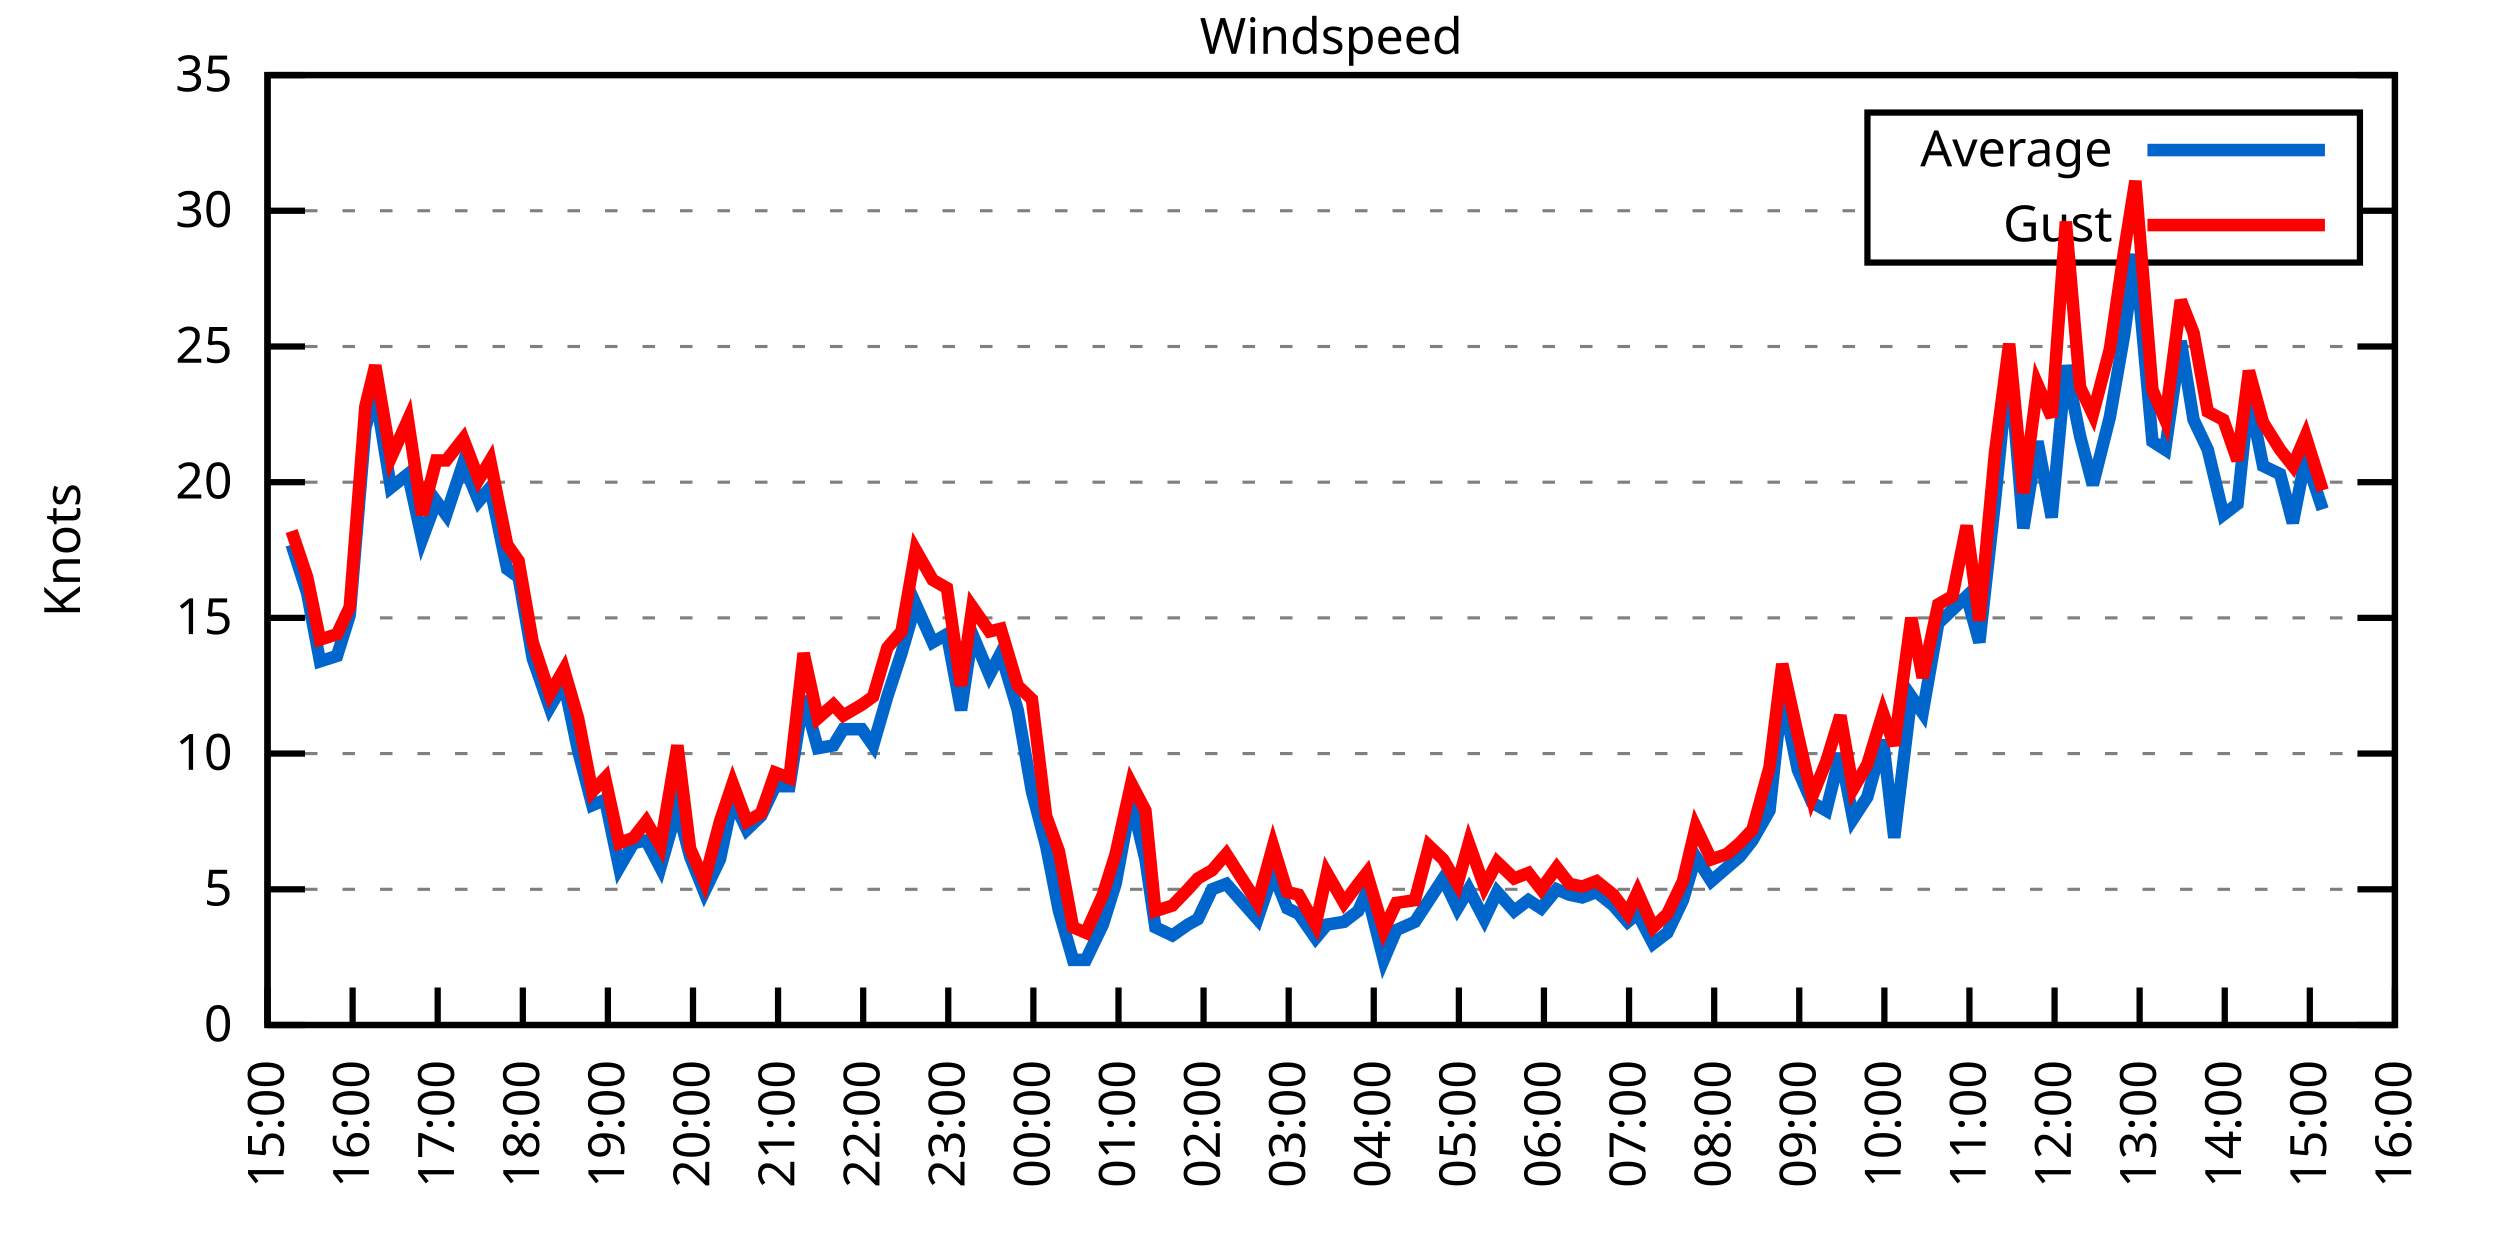
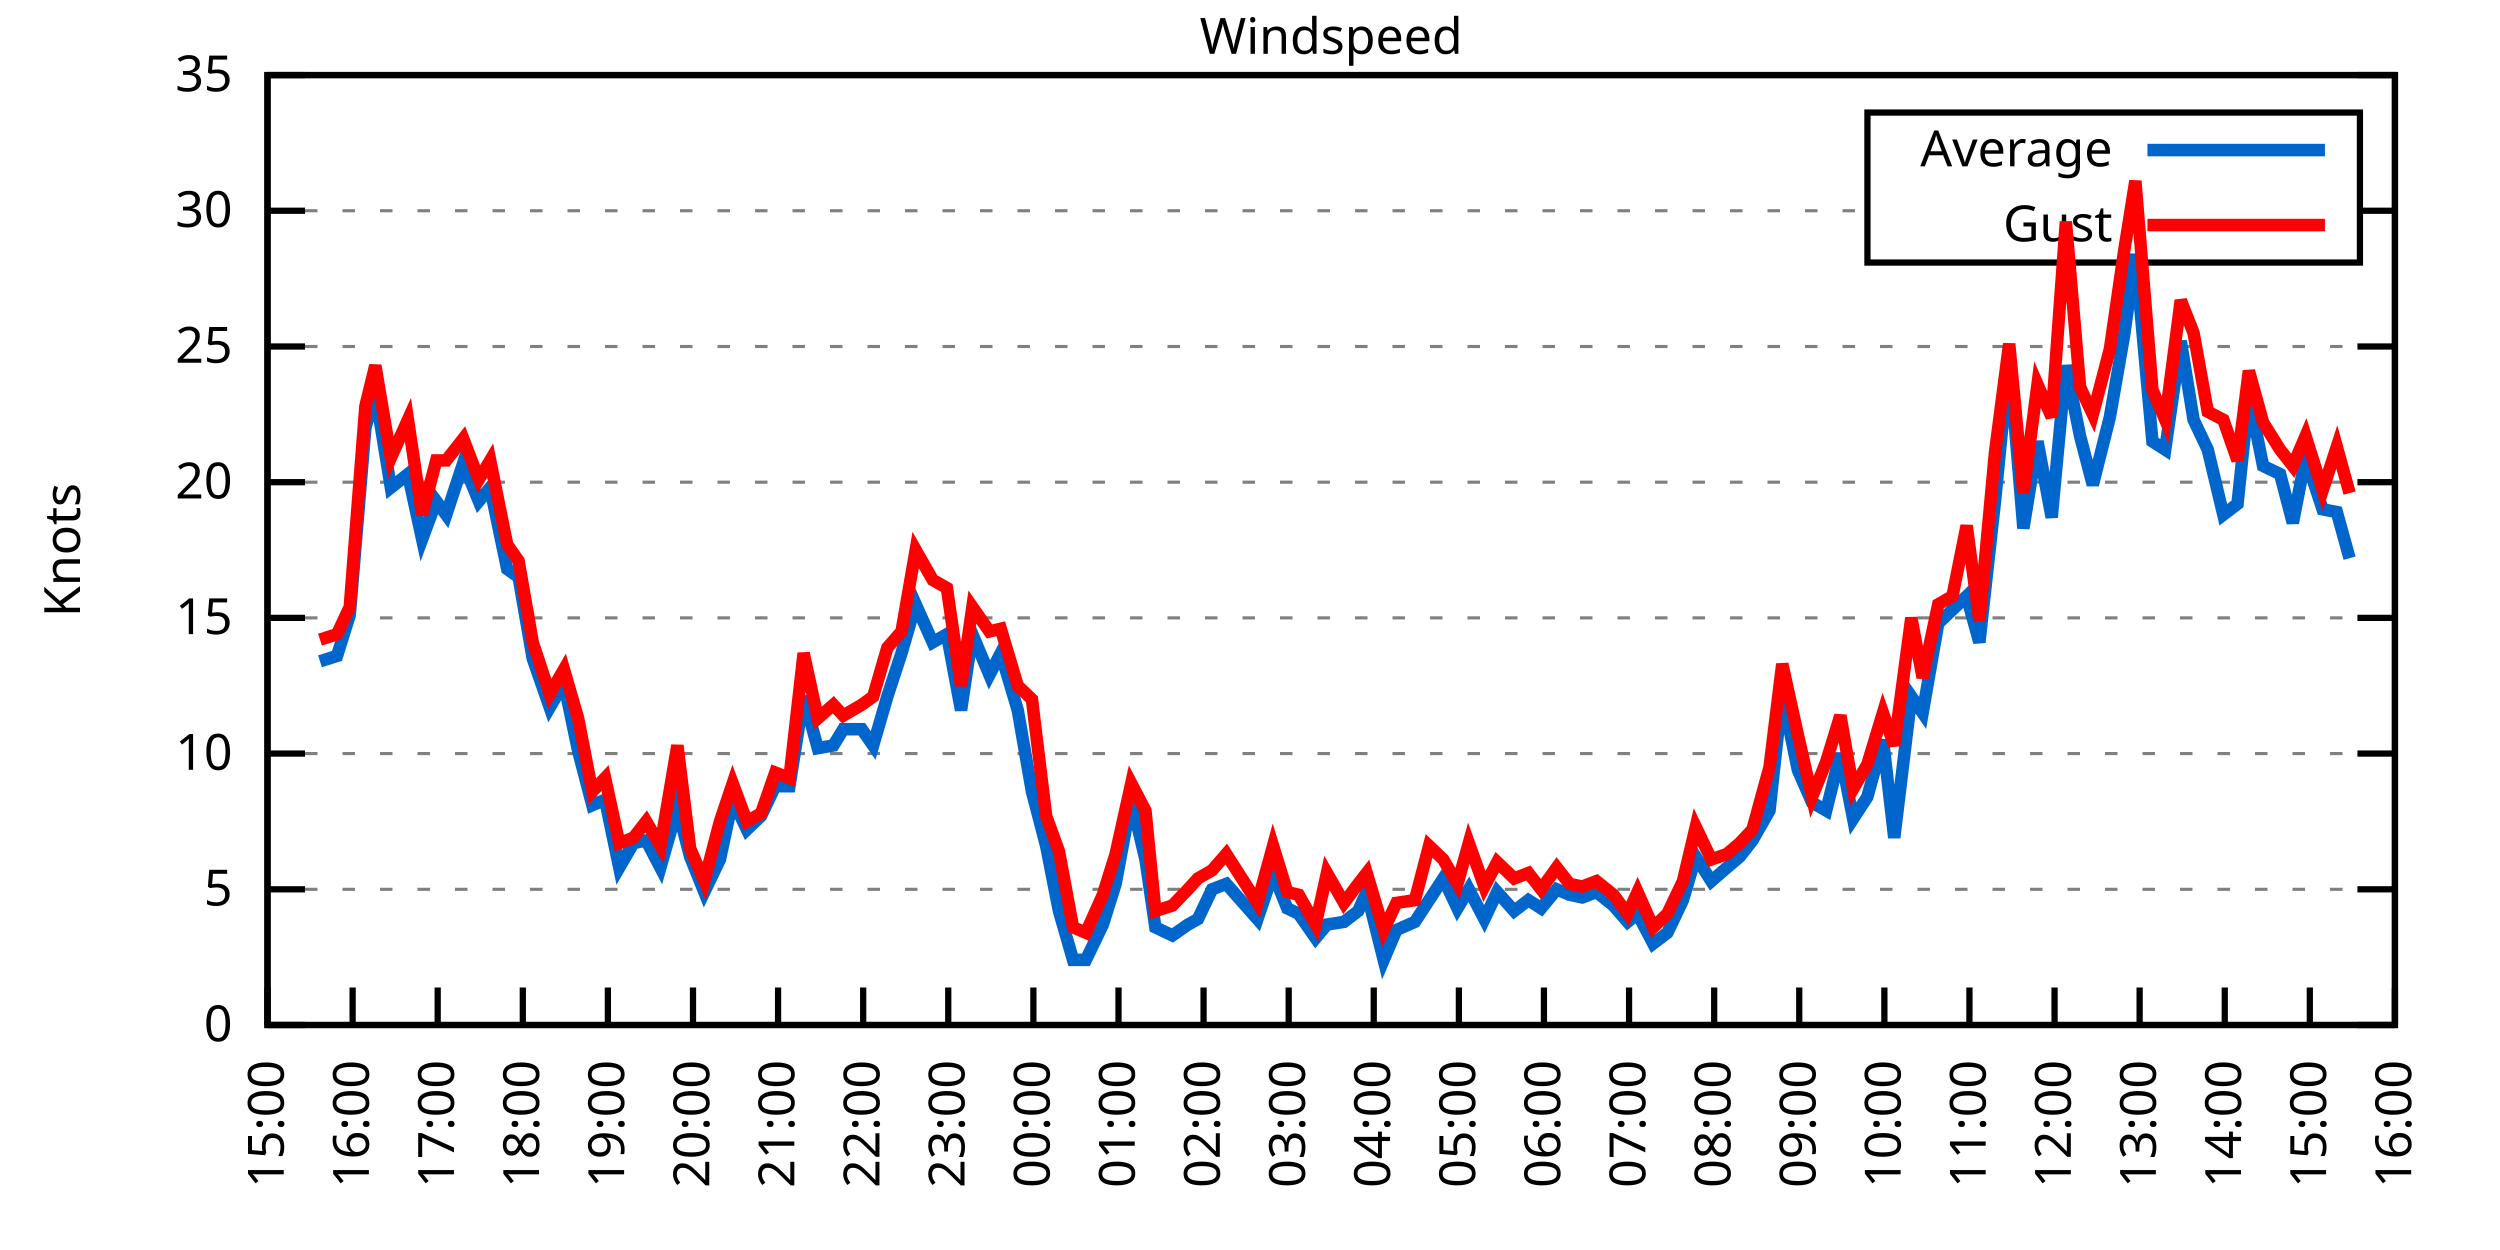
<svg xmlns="http://www.w3.org/2000/svg" xmlns:xlink="http://www.w3.org/1999/xlink" width="400" height="200" viewBox="0 0 400 200">
  <g id="gnuplot_canvas">
    <rect x="0" y="0" width="400" height="200" fill="none" />
    <defs>
      <circle id="gpDot" r="0.5" stroke-width="0.5" stroke="currentColor" />
      <path id="gpPt0" stroke-width="0.333" stroke="currentColor" d="M-1,0 h2 M0,-1 v2" />
      <path id="gpPt1" stroke-width="0.333" stroke="currentColor" d="M-1,-1 L1,1 M1,-1 L-1,1" />
      <path id="gpPt2" stroke-width="0.333" stroke="currentColor" d="M-1,0 L1,0 M0,-1 L0,1 M-1,-1 L1,1 M-1,1 L1,-1" />
      <rect id="gpPt3" stroke-width="0.333" stroke="currentColor" x="-1" y="-1" width="2" height="2" />
      <rect id="gpPt4" stroke-width="0.333" stroke="currentColor" fill="currentColor" x="-1" y="-1" width="2" height="2" />
      <circle id="gpPt5" stroke-width="0.333" stroke="currentColor" cx="0" cy="0" r="1" />
      <use xlink:href="#gpPt5" id="gpPt6" fill="currentColor" stroke="none" />
      <path id="gpPt7" stroke-width="0.333" stroke="currentColor" d="M0,-1.33 L-1.33,0.67 L1.33,0.67 z" />
      <use xlink:href="#gpPt7" id="gpPt8" fill="currentColor" stroke="none" />
      <use xlink:href="#gpPt7" id="gpPt9" stroke="currentColor" transform="rotate(180)" />
      <use xlink:href="#gpPt9" id="gpPt10" fill="currentColor" stroke="none" />
      <use xlink:href="#gpPt3" id="gpPt11" stroke="currentColor" transform="rotate(45)" />
      <use xlink:href="#gpPt11" id="gpPt12" fill="currentColor" stroke="none" />
      <path id="gpPt13" stroke-width="0.333" stroke="currentColor" d="M0,1.330 L1.265,0.411 L0.782,-1.067 L-0.782,-1.076 L-1.265,0.411 z" />
      <use xlink:href="#gpPt13" id="gpPt14" fill="currentColor" stroke="none" />
      <filter id="textbox" filterUnits="objectBoundingBox" x="0" y="0" height="1" width="1">
        <feFlood flood-color="white" flood-opacity="1" result="bgnd" />
        <feComposite in="SourceGraphic" in2="bgnd" operator="atop" />
      </filter>
      <filter id="greybox" filterUnits="objectBoundingBox" x="0" y="0" height="1" width="1">
        <feFlood flood-color="lightgrey" flood-opacity="1" result="grey" />
        <feComposite in="SourceGraphic" in2="grey" operator="atop" />
      </filter>
    </defs>
    <g fill="none" color="white" stroke="currentColor" stroke-width="1.00" stroke-linecap="butt" stroke-linejoin="miter">
</g>
    <g fill="none" color="black" stroke="currentColor" stroke-width="1.00" stroke-linecap="butt" stroke-linejoin="miter">
      <g stroke="none" shape-rendering="crispEdges">
        <polygon fill="rgb(255, 255, 255)" points="42.80,164.00 383.18,164.00 383.18,12.02 42.80,12.02 " />
      </g>
    </g>
    <g fill="none" color="black" stroke="currentColor" stroke-width="1.00" stroke-linecap="butt" stroke-linejoin="miter">
</g>
    <g fill="none" color="black" stroke="black" stroke-width="0.50" stroke-linecap="butt" stroke-linejoin="miter">
</g>
    <g fill="none" color="gray" stroke="currentColor" stroke-width="0.50" stroke-linecap="butt" stroke-linejoin="miter">
      <path stroke="gray" stroke-dasharray="2,4" class="gridline" d="M42.80,164.00 L383.19,164.00  " />
    </g>
    <g fill="none" color="gray" stroke="gray" stroke-width="1.00" stroke-linecap="butt" stroke-linejoin="miter">
</g>
    <g fill="none" color="black" stroke="currentColor" stroke-width="1.00" stroke-linecap="butt" stroke-linejoin="miter">
      <path stroke="black" d="M42.80,164.00 L48.80,164.00 M383.19,164.00 L377.19,164.00  " />
      <g transform="translate(37.20,166.60)" stroke="none" fill="black" font-family="Sans" font-size="8.00" text-anchor="end">
        <text>
          <tspan font-family="Sans"> 0</tspan>
        </text>
      </g>
    </g>
    <g fill="none" color="black" stroke="currentColor" stroke-width="1.00" stroke-linecap="butt" stroke-linejoin="miter">
</g>
    <g fill="none" color="black" stroke="black" stroke-width="0.50" stroke-linecap="butt" stroke-linejoin="miter">
</g>
    <g fill="none" color="gray" stroke="currentColor" stroke-width="0.50" stroke-linecap="butt" stroke-linejoin="miter">
      <path stroke="gray" stroke-dasharray="2,4" class="gridline" d="M42.80,142.29 L383.19,142.29  " />
    </g>
    <g fill="none" color="gray" stroke="gray" stroke-width="1.00" stroke-linecap="butt" stroke-linejoin="miter">
</g>
    <g fill="none" color="black" stroke="currentColor" stroke-width="1.00" stroke-linecap="butt" stroke-linejoin="miter">
      <path stroke="black" d="M42.80,142.29 L48.80,142.29 M383.19,142.29 L377.19,142.29  " />
      <g transform="translate(37.20,144.89)" stroke="none" fill="black" font-family="Sans" font-size="8.00" text-anchor="end">
        <text>
          <tspan font-family="Sans"> 5</tspan>
        </text>
      </g>
    </g>
    <g fill="none" color="black" stroke="currentColor" stroke-width="1.00" stroke-linecap="butt" stroke-linejoin="miter">
</g>
    <g fill="none" color="black" stroke="black" stroke-width="0.50" stroke-linecap="butt" stroke-linejoin="miter">
</g>
    <g fill="none" color="gray" stroke="currentColor" stroke-width="0.50" stroke-linecap="butt" stroke-linejoin="miter">
      <path stroke="gray" stroke-dasharray="2,4" class="gridline" d="M42.80,120.57 L383.19,120.57  " />
    </g>
    <g fill="none" color="gray" stroke="gray" stroke-width="1.00" stroke-linecap="butt" stroke-linejoin="miter">
</g>
    <g fill="none" color="black" stroke="currentColor" stroke-width="1.00" stroke-linecap="butt" stroke-linejoin="miter">
      <path stroke="black" d="M42.80,120.57 L48.80,120.57 M383.19,120.57 L377.19,120.57  " />
      <g transform="translate(37.20,123.17)" stroke="none" fill="black" font-family="Sans" font-size="8.00" text-anchor="end">
        <text>
          <tspan font-family="Sans"> 10</tspan>
        </text>
      </g>
    </g>
    <g fill="none" color="black" stroke="currentColor" stroke-width="1.00" stroke-linecap="butt" stroke-linejoin="miter">
</g>
    <g fill="none" color="black" stroke="black" stroke-width="0.50" stroke-linecap="butt" stroke-linejoin="miter">
</g>
    <g fill="none" color="gray" stroke="currentColor" stroke-width="0.50" stroke-linecap="butt" stroke-linejoin="miter">
      <path stroke="gray" stroke-dasharray="2,4" class="gridline" d="M42.80,98.86 L383.19,98.86  " />
    </g>
    <g fill="none" color="gray" stroke="gray" stroke-width="1.00" stroke-linecap="butt" stroke-linejoin="miter">
</g>
    <g fill="none" color="black" stroke="currentColor" stroke-width="1.00" stroke-linecap="butt" stroke-linejoin="miter">
      <path stroke="black" d="M42.80,98.86 L48.80,98.86 M383.19,98.86 L377.19,98.86  " />
      <g transform="translate(37.20,101.46)" stroke="none" fill="black" font-family="Sans" font-size="8.00" text-anchor="end">
        <text>
          <tspan font-family="Sans"> 15</tspan>
        </text>
      </g>
    </g>
    <g fill="none" color="black" stroke="currentColor" stroke-width="1.00" stroke-linecap="butt" stroke-linejoin="miter">
</g>
    <g fill="none" color="black" stroke="black" stroke-width="0.50" stroke-linecap="butt" stroke-linejoin="miter">
</g>
    <g fill="none" color="gray" stroke="currentColor" stroke-width="0.50" stroke-linecap="butt" stroke-linejoin="miter">
      <path stroke="gray" stroke-dasharray="2,4" class="gridline" d="M42.80,77.15 L383.19,77.15  " />
    </g>
    <g fill="none" color="gray" stroke="gray" stroke-width="1.00" stroke-linecap="butt" stroke-linejoin="miter">
</g>
    <g fill="none" color="black" stroke="currentColor" stroke-width="1.00" stroke-linecap="butt" stroke-linejoin="miter">
      <path stroke="black" d="M42.80,77.15 L48.80,77.15 M383.19,77.15 L377.19,77.15  " />
      <g transform="translate(37.20,79.75)" stroke="none" fill="black" font-family="Sans" font-size="8.00" text-anchor="end">
        <text>
          <tspan font-family="Sans"> 20</tspan>
        </text>
      </g>
    </g>
    <g fill="none" color="black" stroke="currentColor" stroke-width="1.00" stroke-linecap="butt" stroke-linejoin="miter">
</g>
    <g fill="none" color="black" stroke="black" stroke-width="0.50" stroke-linecap="butt" stroke-linejoin="miter">
</g>
    <g fill="none" color="gray" stroke="currentColor" stroke-width="0.50" stroke-linecap="butt" stroke-linejoin="miter">
      <path stroke="gray" stroke-dasharray="2,4" class="gridline" d="M42.80,55.44 L383.19,55.44  " />
    </g>
    <g fill="none" color="gray" stroke="gray" stroke-width="1.00" stroke-linecap="butt" stroke-linejoin="miter">
</g>
    <g fill="none" color="black" stroke="currentColor" stroke-width="1.00" stroke-linecap="butt" stroke-linejoin="miter">
      <path stroke="black" d="M42.80,55.44 L48.80,55.44 M383.19,55.44 L377.19,55.44  " />
      <g transform="translate(37.20,58.04)" stroke="none" fill="black" font-family="Sans" font-size="8.00" text-anchor="end">
        <text>
          <tspan font-family="Sans"> 25</tspan>
        </text>
      </g>
    </g>
    <g fill="none" color="black" stroke="currentColor" stroke-width="1.00" stroke-linecap="butt" stroke-linejoin="miter">
</g>
    <g fill="none" color="black" stroke="black" stroke-width="0.50" stroke-linecap="butt" stroke-linejoin="miter">
</g>
    <g fill="none" color="gray" stroke="currentColor" stroke-width="0.50" stroke-linecap="butt" stroke-linejoin="miter">
      <path stroke="gray" stroke-dasharray="2,4" class="gridline" d="M42.80,33.72 L298.79,33.72 M377.59,33.72 L383.19,33.72  " />
    </g>
    <g fill="none" color="gray" stroke="gray" stroke-width="1.00" stroke-linecap="butt" stroke-linejoin="miter">
</g>
    <g fill="none" color="black" stroke="currentColor" stroke-width="1.00" stroke-linecap="butt" stroke-linejoin="miter">
      <path stroke="black" d="M42.80,33.72 L48.80,33.72 M383.19,33.72 L377.19,33.72  " />
      <g transform="translate(37.20,36.32)" stroke="none" fill="black" font-family="Sans" font-size="8.00" text-anchor="end">
        <text>
          <tspan font-family="Sans"> 30</tspan>
        </text>
      </g>
    </g>
    <g fill="none" color="black" stroke="currentColor" stroke-width="1.00" stroke-linecap="butt" stroke-linejoin="miter">
</g>
    <g fill="none" color="black" stroke="black" stroke-width="0.50" stroke-linecap="butt" stroke-linejoin="miter">
</g>
    <g fill="none" color="gray" stroke="currentColor" stroke-width="0.50" stroke-linecap="butt" stroke-linejoin="miter">
      <path stroke="gray" stroke-dasharray="2,4" class="gridline" d="M42.80,12.01 L383.19,12.01  " />
    </g>
    <g fill="none" color="gray" stroke="gray" stroke-width="1.00" stroke-linecap="butt" stroke-linejoin="miter">
</g>
    <g fill="none" color="black" stroke="currentColor" stroke-width="1.00" stroke-linecap="butt" stroke-linejoin="miter">
      <path stroke="black" d="M42.80,12.01 L48.80,12.01 M383.19,12.01 L377.19,12.01  " />
      <g transform="translate(37.20,14.61)" stroke="none" fill="black" font-family="Sans" font-size="8.00" text-anchor="end">
        <text>
          <tspan font-family="Sans"> 35</tspan>
        </text>
      </g>
    </g>
    <g fill="none" color="black" stroke="currentColor" stroke-width="1.00" stroke-linecap="butt" stroke-linejoin="miter">
      <path stroke="black" d="M42.80,164.00 L42.80,158.00  " />
      <g transform="translate(45.40,169.60) rotate(270.00)" stroke="none" fill="black" font-family="Sans" font-size="8.00" text-anchor="end">
        <text>
          <tspan font-family="Sans">15:00</tspan>
        </text>
      </g>
    </g>
    <g fill="none" color="black" stroke="currentColor" stroke-width="1.00" stroke-linecap="butt" stroke-linejoin="miter">
      <path stroke="black" d="M56.42,164.00 L56.42,158.00  " />
      <g transform="translate(59.02,169.60) rotate(270.00)" stroke="none" fill="black" font-family="Sans" font-size="8.00" text-anchor="end">
        <text>
          <tspan font-family="Sans">16:00</tspan>
        </text>
      </g>
    </g>
    <g fill="none" color="black" stroke="currentColor" stroke-width="1.00" stroke-linecap="butt" stroke-linejoin="miter">
      <path stroke="black" d="M70.03,164.00 L70.03,158.00  " />
      <g transform="translate(72.63,169.60) rotate(270.00)" stroke="none" fill="black" font-family="Sans" font-size="8.00" text-anchor="end">
        <text>
          <tspan font-family="Sans">17:00</tspan>
        </text>
      </g>
    </g>
    <g fill="none" color="black" stroke="currentColor" stroke-width="1.00" stroke-linecap="butt" stroke-linejoin="miter">
      <path stroke="black" d="M83.65,164.00 L83.65,158.00  " />
      <g transform="translate(86.25,169.60) rotate(270.00)" stroke="none" fill="black" font-family="Sans" font-size="8.00" text-anchor="end">
        <text>
          <tspan font-family="Sans">18:00</tspan>
        </text>
      </g>
    </g>
    <g fill="none" color="black" stroke="currentColor" stroke-width="1.00" stroke-linecap="butt" stroke-linejoin="miter">
      <path stroke="black" d="M97.26,164.00 L97.26,158.00  " />
      <g transform="translate(99.86,169.60) rotate(270.00)" stroke="none" fill="black" font-family="Sans" font-size="8.00" text-anchor="end">
        <text>
          <tspan font-family="Sans">19:00</tspan>
        </text>
      </g>
    </g>
    <g fill="none" color="black" stroke="currentColor" stroke-width="1.00" stroke-linecap="butt" stroke-linejoin="miter">
      <path stroke="black" d="M110.88,164.00 L110.88,158.00  " />
      <g transform="translate(113.48,169.60) rotate(270.00)" stroke="none" fill="black" font-family="Sans" font-size="8.00" text-anchor="end">
        <text>
          <tspan font-family="Sans">20:00</tspan>
        </text>
      </g>
    </g>
    <g fill="none" color="black" stroke="currentColor" stroke-width="1.00" stroke-linecap="butt" stroke-linejoin="miter">
      <path stroke="black" d="M124.49,164.00 L124.49,158.00  " />
      <g transform="translate(127.09,169.60) rotate(270.00)" stroke="none" fill="black" font-family="Sans" font-size="8.00" text-anchor="end">
        <text>
          <tspan font-family="Sans">21:00</tspan>
        </text>
      </g>
    </g>
    <g fill="none" color="black" stroke="currentColor" stroke-width="1.00" stroke-linecap="butt" stroke-linejoin="miter">
      <path stroke="black" d="M138.11,164.00 L138.11,158.00  " />
      <g transform="translate(140.71,169.60) rotate(270.00)" stroke="none" fill="black" font-family="Sans" font-size="8.00" text-anchor="end">
        <text>
          <tspan font-family="Sans">22:00</tspan>
        </text>
      </g>
    </g>
    <g fill="none" color="black" stroke="currentColor" stroke-width="1.00" stroke-linecap="butt" stroke-linejoin="miter">
      <path stroke="black" d="M151.72,164.00 L151.72,158.00  " />
      <g transform="translate(154.32,169.60) rotate(270.00)" stroke="none" fill="black" font-family="Sans" font-size="8.00" text-anchor="end">
        <text>
          <tspan font-family="Sans">23:00</tspan>
        </text>
      </g>
    </g>
    <g fill="none" color="black" stroke="currentColor" stroke-width="1.00" stroke-linecap="butt" stroke-linejoin="miter">
      <path stroke="black" d="M165.34,164.00 L165.34,158.00  " />
      <g transform="translate(167.94,169.60) rotate(270.00)" stroke="none" fill="black" font-family="Sans" font-size="8.00" text-anchor="end">
        <text>
          <tspan font-family="Sans">00:00</tspan>
        </text>
      </g>
    </g>
    <g fill="none" color="black" stroke="currentColor" stroke-width="1.00" stroke-linecap="butt" stroke-linejoin="miter">
      <path stroke="black" d="M178.96,164.00 L178.96,158.00  " />
      <g transform="translate(181.56,169.60) rotate(270.00)" stroke="none" fill="black" font-family="Sans" font-size="8.00" text-anchor="end">
        <text>
          <tspan font-family="Sans">01:00</tspan>
        </text>
      </g>
    </g>
    <g fill="none" color="black" stroke="currentColor" stroke-width="1.00" stroke-linecap="butt" stroke-linejoin="miter">
      <path stroke="black" d="M192.57,164.00 L192.57,158.00  " />
      <g transform="translate(195.17,169.60) rotate(270.00)" stroke="none" fill="black" font-family="Sans" font-size="8.00" text-anchor="end">
        <text>
          <tspan font-family="Sans">02:00</tspan>
        </text>
      </g>
    </g>
    <g fill="none" color="black" stroke="currentColor" stroke-width="1.00" stroke-linecap="butt" stroke-linejoin="miter">
      <path stroke="black" d="M206.19,164.00 L206.19,158.00  " />
      <g transform="translate(208.79,169.60) rotate(270.00)" stroke="none" fill="black" font-family="Sans" font-size="8.00" text-anchor="end">
        <text>
          <tspan font-family="Sans">03:00</tspan>
        </text>
      </g>
    </g>
    <g fill="none" color="black" stroke="currentColor" stroke-width="1.00" stroke-linecap="butt" stroke-linejoin="miter">
      <path stroke="black" d="M219.80,164.00 L219.80,158.00  " />
      <g transform="translate(222.40,169.60) rotate(270.00)" stroke="none" fill="black" font-family="Sans" font-size="8.00" text-anchor="end">
        <text>
          <tspan font-family="Sans">04:00</tspan>
        </text>
      </g>
    </g>
    <g fill="none" color="black" stroke="currentColor" stroke-width="1.00" stroke-linecap="butt" stroke-linejoin="miter">
      <path stroke="black" d="M233.42,164.00 L233.42,158.00  " />
      <g transform="translate(236.02,169.60) rotate(270.00)" stroke="none" fill="black" font-family="Sans" font-size="8.00" text-anchor="end">
        <text>
          <tspan font-family="Sans">05:00</tspan>
        </text>
      </g>
    </g>
    <g fill="none" color="black" stroke="currentColor" stroke-width="1.00" stroke-linecap="butt" stroke-linejoin="miter">
      <path stroke="black" d="M247.03,164.00 L247.03,158.00  " />
      <g transform="translate(249.63,169.60) rotate(270.00)" stroke="none" fill="black" font-family="Sans" font-size="8.00" text-anchor="end">
        <text>
          <tspan font-family="Sans">06:00</tspan>
        </text>
      </g>
    </g>
    <g fill="none" color="black" stroke="currentColor" stroke-width="1.00" stroke-linecap="butt" stroke-linejoin="miter">
      <path stroke="black" d="M260.65,164.00 L260.65,158.00  " />
      <g transform="translate(263.25,169.60) rotate(270.00)" stroke="none" fill="black" font-family="Sans" font-size="8.00" text-anchor="end">
        <text>
          <tspan font-family="Sans">07:00</tspan>
        </text>
      </g>
    </g>
    <g fill="none" color="black" stroke="currentColor" stroke-width="1.00" stroke-linecap="butt" stroke-linejoin="miter">
      <path stroke="black" d="M274.27,164.00 L274.27,158.00  " />
      <g transform="translate(276.87,169.60) rotate(270.00)" stroke="none" fill="black" font-family="Sans" font-size="8.00" text-anchor="end">
        <text>
          <tspan font-family="Sans">08:00</tspan>
        </text>
      </g>
    </g>
    <g fill="none" color="black" stroke="currentColor" stroke-width="1.00" stroke-linecap="butt" stroke-linejoin="miter">
      <path stroke="black" d="M287.88,164.00 L287.88,158.00  " />
      <g transform="translate(290.48,169.60) rotate(270.00)" stroke="none" fill="black" font-family="Sans" font-size="8.00" text-anchor="end">
        <text>
          <tspan font-family="Sans">09:00</tspan>
        </text>
      </g>
    </g>
    <g fill="none" color="black" stroke="currentColor" stroke-width="1.00" stroke-linecap="butt" stroke-linejoin="miter">
      <path stroke="black" d="M301.50,164.00 L301.50,158.00  " />
      <g transform="translate(304.10,169.60) rotate(270.00)" stroke="none" fill="black" font-family="Sans" font-size="8.00" text-anchor="end">
        <text>
          <tspan font-family="Sans">10:00</tspan>
        </text>
      </g>
    </g>
    <g fill="none" color="black" stroke="currentColor" stroke-width="1.00" stroke-linecap="butt" stroke-linejoin="miter">
      <path stroke="black" d="M315.11,164.00 L315.11,158.00  " />
      <g transform="translate(317.71,169.60) rotate(270.00)" stroke="none" fill="black" font-family="Sans" font-size="8.00" text-anchor="end">
        <text>
          <tspan font-family="Sans">11:00</tspan>
        </text>
      </g>
    </g>
    <g fill="none" color="black" stroke="currentColor" stroke-width="1.00" stroke-linecap="butt" stroke-linejoin="miter">
      <path stroke="black" d="M328.73,164.00 L328.73,158.00  " />
      <g transform="translate(331.33,169.60) rotate(270.00)" stroke="none" fill="black" font-family="Sans" font-size="8.00" text-anchor="end">
        <text>
          <tspan font-family="Sans">12:00</tspan>
        </text>
      </g>
    </g>
    <g fill="none" color="black" stroke="currentColor" stroke-width="1.00" stroke-linecap="butt" stroke-linejoin="miter">
      <path stroke="black" d="M342.34,164.00 L342.34,158.00  " />
      <g transform="translate(344.94,169.60) rotate(270.00)" stroke="none" fill="black" font-family="Sans" font-size="8.00" text-anchor="end">
        <text>
          <tspan font-family="Sans">13:00</tspan>
        </text>
      </g>
    </g>
    <g fill="none" color="black" stroke="currentColor" stroke-width="1.00" stroke-linecap="butt" stroke-linejoin="miter">
      <path stroke="black" d="M355.96,164.00 L355.96,158.00  " />
      <g transform="translate(358.56,169.60) rotate(270.00)" stroke="none" fill="black" font-family="Sans" font-size="8.00" text-anchor="end">
        <text>
          <tspan font-family="Sans">14:00</tspan>
        </text>
      </g>
    </g>
    <g fill="none" color="black" stroke="currentColor" stroke-width="1.00" stroke-linecap="butt" stroke-linejoin="miter">
      <path stroke="black" d="M369.57,164.00 L369.57,158.00  " />
      <g transform="translate(372.17,169.60) rotate(270.00)" stroke="none" fill="black" font-family="Sans" font-size="8.00" text-anchor="end">
        <text>
          <tspan font-family="Sans">15:00</tspan>
        </text>
      </g>
    </g>
    <g fill="none" color="black" stroke="currentColor" stroke-width="1.00" stroke-linecap="butt" stroke-linejoin="miter">
      <path stroke="black" d="M383.19,164.00 L383.19,158.00  " />
      <g transform="translate(385.79,169.60) rotate(270.00)" stroke="none" fill="black" font-family="Sans" font-size="8.00" text-anchor="end">
        <text>
          <tspan font-family="Sans">16:00</tspan>
        </text>
      </g>
    </g>
    <g fill="none" color="black" stroke="currentColor" stroke-width="1.00" stroke-linecap="butt" stroke-linejoin="miter">
</g>
    <g fill="none" color="black" stroke="currentColor" stroke-width="1.00" stroke-linecap="butt" stroke-linejoin="miter">
      <path stroke="black" d="M42.80,12.01 L42.80,164.00 L383.19,164.00 L383.19,12.01 L42.80,12.01 Z  " />
    </g>
    <g fill="none" color="black" stroke="currentColor" stroke-width="1.00" stroke-linecap="butt" stroke-linejoin="miter">
</g>
    <g fill="none" color="black" stroke="currentColor" stroke-width="1.00" stroke-linecap="butt" stroke-linejoin="miter">
      <path stroke="black" d="M298.79,42.01 L298.79,18.01 L377.59,18.01 L377.59,42.01 L298.79,42.01 Z  " />
    </g>
    <g id="Windspeed_plot_1">
      <g fill="none" color="white" stroke="black" stroke-width="2.00" stroke-linecap="butt" stroke-linejoin="miter">
</g>
      <g fill="none" color="black" stroke="currentColor" stroke-width="2.00" stroke-linecap="butt" stroke-linejoin="miter">
        <g transform="translate(337.99,26.61)" stroke="none" fill="black" font-family="Sans" font-size="8.00" text-anchor="end">
          <text>
            <tspan font-family="Sans">Average</tspan>
          </text>
        </g>
      </g>
      <g fill="none" color="black" stroke="currentColor" stroke-width="2.00" stroke-linecap="butt" stroke-linejoin="miter">
-         <path stroke="rgb(  0, 102, 204)" d="M343.59,24.01 L371.99,24.01 M46.66,87.14 L49.15,94.95 L51.20,105.81 L53.92,104.94 L55.96,98.43 L58.46,68.46   L60.05,62.82 L62.54,78.02 L65.27,75.85 L67.54,86.27 L69.80,80.19 L71.39,82.36 L74.12,74.11 L76.61,80.19   L78.43,78.02 L81.15,91.04 L82.97,92.35 L85.24,105.38 L87.96,113.19 L90.23,109.28 L92.50,120.14 L94.77,128.83   L96.81,127.96 L99.08,138.81 L101.35,134.90 L103.39,134.47 L105.66,138.81 L108.38,129.26 L110.42,137.08 L112.69,142.72   L115.19,137.51 L117.23,127.96 L119.50,132.73 L121.77,130.56 L124.04,125.79 L126.31,125.79 L128.58,111.45 L130.85,119.71   L133.34,119.27 L134.93,116.67 L137.88,116.67 L139.70,119.27 L141.97,111.45 L144.24,104.51 L146.51,96.69 L149.23,102.77   L151.50,101.47 L153.77,113.63 L155.58,101.47 L158.31,107.98 L160.12,104.51 L162.84,113.63 L165.11,126.65 L167.38,135.34   L169.43,145.76 L171.69,153.58 L173.74,153.58 L176.46,147.93 L178.50,141.42 L181.00,127.96 L183.27,137.51 L184.86,148.37   L187.58,149.67 L190.08,147.93 L191.66,147.06 L193.93,142.29 L196.20,141.42 L201.19,147.06 L203.69,139.68 L205.96,145.33   L207.78,146.20 L210.50,150.10 L212.31,147.93 L215.04,147.50 L217.31,145.76 L218.67,142.72 L221.39,153.58 L223.43,148.80   L226.38,147.50 L228.65,144.02 L230.92,140.55 L233.19,145.33 L235.01,142.29 L237.50,147.06 L239.55,142.72 L242.27,145.76   L244.54,144.02 L246.58,145.33 L249.08,142.29 L251.12,143.16 L253.16,143.59 L255.43,142.72 L258.15,144.89 L260.42,147.50   L262.01,146.20 L264.51,150.97 L266.78,149.24 L269.27,144.02 L271.32,137.08 L273.81,140.98 L276.31,138.81 L278.35,137.08   L280.39,134.47 L283.12,129.69 L285.16,111.02 L287.65,123.18 L289.92,128.39 L292.19,129.69 L294.46,120.57 L296.50,131.00   L298.77,127.52 L301.27,118.40 L303.08,134.04 L305.81,111.45 L307.62,114.06 L310.12,99.73 L312.39,97.56 L314.66,95.39   L316.70,102.77 L319.20,80.19 L321.47,57.17 L323.74,84.53 L326.00,70.63 L328.27,82.79 L330.54,58.48 L332.81,69.77   L334.85,77.58 L337.58,66.73 L339.85,53.70 L341.66,40.67 L344.39,70.63 L346.43,71.94 L348.92,54.57 L350.97,67.16   L353.24,71.94 L355.73,82.36 L358.00,80.62 L359.82,63.25 L362.09,74.54 L364.81,75.85 L366.85,83.66 L368.89,73.24   L371.62,81.49  " />
+         <path stroke="rgb(  0, 102, 204)" d="M343.59,24.01 L371.99,24.01 M51.20,105.81 L53.92,104.94 L55.96,98.43 L58.46,68.46 L60.05,62.82 L62.54,78.02   L65.27,75.85 L67.54,86.27 L69.80,80.19 L71.39,82.36 L74.12,74.11 L76.61,80.19 L78.43,78.02 L81.15,91.04   L82.97,92.35 L85.24,105.38 L87.96,113.19 L90.23,109.28 L92.50,120.14 L94.77,128.83 L96.81,127.96 L99.08,138.81   L101.35,134.90 L103.39,134.47 L105.66,138.81 L108.38,129.26 L110.42,137.08 L112.69,142.72 L115.19,137.51 L117.23,127.96   L119.50,132.73 L121.77,130.56 L124.04,125.79 L126.31,125.79 L128.58,111.45 L130.85,119.71 L133.34,119.27 L134.93,116.67   L137.88,116.67 L139.70,119.27 L141.97,111.45 L144.24,104.51 L146.51,96.69 L149.23,102.77 L151.50,101.47 L153.77,113.63   L155.58,101.47 L158.31,107.98 L160.12,104.51 L162.84,113.63 L165.11,126.65 L167.38,135.34 L169.43,145.76 L171.69,153.58   L173.74,153.58 L176.46,147.93 L178.50,141.42 L181.00,127.96 L183.27,137.51 L184.86,148.37 L187.58,149.67 L190.08,147.93   L191.66,147.06 L193.93,142.29 L196.20,141.42 L201.19,147.06 L203.69,139.68 L205.96,145.33 L207.78,146.20 L210.50,150.10   L212.31,147.93 L215.04,147.50 L217.31,145.76 L218.67,142.72 L221.39,153.58 L223.43,148.80 L226.38,147.50 L228.65,144.02   L230.92,140.55 L233.19,145.33 L235.01,142.29 L237.50,147.06 L239.55,142.72 L242.27,145.76 L244.54,144.02 L246.58,145.33   L249.08,142.29 L251.12,143.16 L253.16,143.59 L255.43,142.72 L258.15,144.89 L260.42,147.50 L262.01,146.20 L264.51,150.97   L266.78,149.24 L269.27,144.02 L271.32,137.08 L273.81,140.98 L276.31,138.81 L278.35,137.08 L280.39,134.47 L283.12,129.69   L285.16,111.02 L287.65,123.18 L289.92,128.39 L292.19,129.69 L294.46,120.57 L296.50,131.00 L298.77,127.52 L301.27,118.40   L303.08,134.04 L305.81,111.45 L307.62,114.06 L310.12,99.73 L312.39,97.56 L314.66,95.39 L316.70,102.77 L319.20,80.19   L321.47,57.17 L323.74,84.53 L326.00,70.63 L328.27,82.79 L330.54,58.48 L332.81,69.77 L334.85,77.58 L337.58,66.73   L339.85,53.70 L341.66,40.67 L344.39,70.63 L346.43,71.94 L348.92,54.57 L350.97,67.16 L353.24,71.94 L355.73,82.36   L358.00,80.62 L359.82,63.25 L362.09,74.54 L364.81,75.85 L366.85,83.66 L368.89,73.24 L371.62,81.49 L373.89,81.93   L375.93,89.31  " />
      </g>
    </g>
    <g id="Windspeed_plot_2">
      <g fill="none" color="black" stroke="currentColor" stroke-width="2.00" stroke-linecap="butt" stroke-linejoin="miter">
        <g transform="translate(337.99,38.61)" stroke="none" fill="black" font-family="Sans" font-size="8.00" text-anchor="end">
          <text>
            <tspan font-family="Sans">Gust</tspan>
          </text>
        </g>
      </g>
      <g fill="none" color="black" stroke="currentColor" stroke-width="2.00" stroke-linecap="butt" stroke-linejoin="miter">
-         <path stroke="rgb(255,   0,   0)" d="M343.59,36.01 L371.99,36.01 M46.66,84.97 L49.15,92.35 L51.20,102.34 L53.92,101.47 L55.96,97.12 L58.46,64.99   L60.05,58.48 L62.54,73.24 L65.27,67.16 L67.54,82.36 L69.80,73.67 L71.39,73.67 L74.12,70.20 L76.61,76.71   L78.43,73.67 L81.15,87.14 L82.97,89.74 L85.24,102.77 L87.96,111.02 L90.23,107.11 L92.50,114.93 L94.77,126.65   L96.81,124.48 L99.08,134.90 L101.35,134.04 L103.39,131.43 L105.66,135.34 L108.38,119.27 L110.42,135.77 L112.69,140.98   L115.19,131.43 L117.23,125.35 L119.50,131.43 L121.77,130.13 L124.04,123.61 L126.31,124.48 L128.58,104.51 L130.85,114.93   L133.34,112.76 L134.93,114.49 L137.88,112.76 L139.70,111.45 L141.97,103.64 L144.24,101.03 L146.51,88.00 L149.23,92.78   L151.50,94.08 L153.77,109.72 L155.58,97.12 L158.31,101.03 L160.12,100.60 L162.84,109.72 L165.11,111.89 L167.38,130.56   L169.43,136.21 L171.69,148.37 L173.74,149.24 L176.46,143.16 L178.50,136.64 L181.00,125.35 L183.27,129.69 L184.86,145.76   L187.58,144.89 L190.08,142.29 L191.66,140.55 L193.93,139.25 L196.20,136.64 L201.19,144.46 L203.69,135.34 L205.96,142.72   L207.78,143.16 L210.50,147.93 L212.31,139.68 L215.04,144.46 L217.31,141.42 L218.67,139.68 L221.39,148.80 L223.43,144.46   L226.38,144.02 L228.65,135.34 L230.92,137.51 L233.19,141.42 L235.01,134.90 L237.50,141.85 L239.55,137.94 L242.27,140.55   L244.54,139.68 L246.58,142.29 L249.08,138.81 L251.12,141.42 L253.16,141.85 L255.43,140.98 L258.15,143.16 L260.42,146.20   L262.01,142.72 L264.51,148.37 L266.78,146.20 L269.27,140.98 L271.32,132.30 L273.81,137.51 L276.31,136.64 L278.35,134.90   L280.39,132.73 L283.12,122.75 L285.16,106.24 L287.65,117.53 L289.92,127.52 L292.19,121.88 L294.46,114.49 L296.50,126.22   L298.77,122.31 L301.27,114.06 L303.08,119.27 L305.81,98.86 L307.62,108.42 L310.12,96.69 L312.39,95.39 L314.66,84.10   L316.70,99.30 L319.20,72.37 L321.47,55.00 L323.74,78.89 L326.00,61.52 L328.27,66.73 L330.54,35.46 L332.81,61.95   L334.85,66.29 L337.58,55.87 L339.85,40.24 L341.66,28.95 L344.39,62.38 L346.43,67.16 L348.92,48.05 L350.97,53.26   L353.24,65.86 L355.73,67.16 L358.00,73.67 L359.82,59.34 L362.09,67.59 L364.81,71.94 L366.85,74.54 L368.89,69.77   L371.62,78.45  " />
+         <path stroke="rgb(255,   0,   0)" d="M343.59,36.01 L371.99,36.01 M51.20,102.34 L53.92,101.47 L55.96,97.12 L58.46,64.99 L60.05,58.48 L62.54,73.24   L65.27,67.16 L67.54,82.36 L69.80,73.67 L71.39,73.67 L74.12,70.20 L76.61,76.71 L78.43,73.67 L81.15,87.14   L82.97,89.74 L85.24,102.77 L87.96,111.02 L90.23,107.11 L92.50,114.93 L94.77,126.65 L96.81,124.48 L99.08,134.90   L101.35,134.04 L103.39,131.43 L105.66,135.34 L108.38,119.27 L110.42,135.77 L112.69,140.98 L115.19,131.43 L117.23,125.35   L119.50,131.43 L121.77,130.13 L124.04,123.61 L126.31,124.48 L128.58,104.51 L130.85,114.93 L133.34,112.76 L134.93,114.49   L137.88,112.76 L139.70,111.45 L141.97,103.64 L144.24,101.03 L146.51,88.00 L149.23,92.78 L151.50,94.08 L153.77,109.72   L155.58,97.12 L158.31,101.03 L160.12,100.60 L162.84,109.72 L165.11,111.89 L167.38,130.56 L169.43,136.21 L171.69,148.37   L173.74,149.24 L176.46,143.16 L178.50,136.64 L181.00,125.35 L183.27,129.69 L184.86,145.76 L187.58,144.89 L190.08,142.29   L191.66,140.55 L193.93,139.25 L196.20,136.64 L201.19,144.46 L203.69,135.34 L205.96,142.72 L207.78,143.16 L210.50,147.93   L212.31,139.68 L215.04,144.46 L217.31,141.42 L218.67,139.68 L221.39,148.80 L223.43,144.46 L226.38,144.02 L228.65,135.34   L230.92,137.51 L233.19,141.42 L235.01,134.90 L237.50,141.85 L239.55,137.94 L242.27,140.55 L244.54,139.68 L246.58,142.29   L249.08,138.81 L251.12,141.42 L253.16,141.85 L255.43,140.98 L258.15,143.16 L260.42,146.20 L262.01,142.72 L264.51,148.37   L266.78,146.20 L269.27,140.98 L271.32,132.30 L273.81,137.51 L276.31,136.64 L278.35,134.90 L280.39,132.73 L283.12,122.75   L285.16,106.24 L287.65,117.53 L289.92,127.52 L292.19,121.88 L294.46,114.49 L296.50,126.22 L298.77,122.31 L301.27,114.06   L303.08,119.27 L305.81,98.86 L307.62,108.42 L310.12,96.69 L312.39,95.39 L314.66,84.10 L316.70,99.30 L319.20,72.37   L321.47,55.00 L323.74,78.89 L326.00,61.52 L328.27,66.73 L330.54,35.46 L332.81,61.95 L334.85,66.29 L337.58,55.87   L339.85,40.24 L341.66,28.95 L344.39,62.38 L346.43,67.16 L348.92,48.05 L350.97,53.26 L353.24,65.86 L355.73,67.16   L358.00,73.67 L359.82,59.34 L362.09,67.59 L364.81,71.94 L366.85,74.54 L368.89,69.77 L371.62,78.45 L373.89,71.50   L375.93,78.89  " />
      </g>
    </g>
    <g fill="none" color="black" stroke="currentColor" stroke-width="2.00" stroke-linecap="butt" stroke-linejoin="miter">
</g>
    <g fill="none" color="black" stroke="black" stroke-width="1.00" stroke-linecap="butt" stroke-linejoin="miter">
</g>
    <g fill="none" color="black" stroke="currentColor" stroke-width="1.00" stroke-linecap="butt" stroke-linejoin="miter">
      <path stroke="black" d="M42.80,12.01 L42.80,164.00 L383.19,164.00 L383.19,12.01 L42.80,12.01 Z  " />
      <g transform="translate(12.80,88.01) rotate(270.00)" stroke="none" fill="black" font-family="Sans" font-size="8.00" text-anchor="middle">
        <text>
          <tspan font-family="Sans">Knots</tspan>
        </text>
      </g>
    </g>
    <g fill="none" color="black" stroke="currentColor" stroke-width="1.00" stroke-linecap="butt" stroke-linejoin="miter">
</g>
    <g fill="none" color="black" stroke="currentColor" stroke-width="1.00" stroke-linecap="butt" stroke-linejoin="miter">
      <g transform="translate(212.99,8.61)" stroke="none" fill="black" font-family="Sans" font-size="8.00" text-anchor="middle">
        <text>
          <tspan font-family="Sans">Windspeed</tspan>
        </text>
      </g>
    </g>
    <g fill="none" color="black" stroke="currentColor" stroke-width="1.00" stroke-linecap="butt" stroke-linejoin="miter">
</g>
  </g>
</svg>
